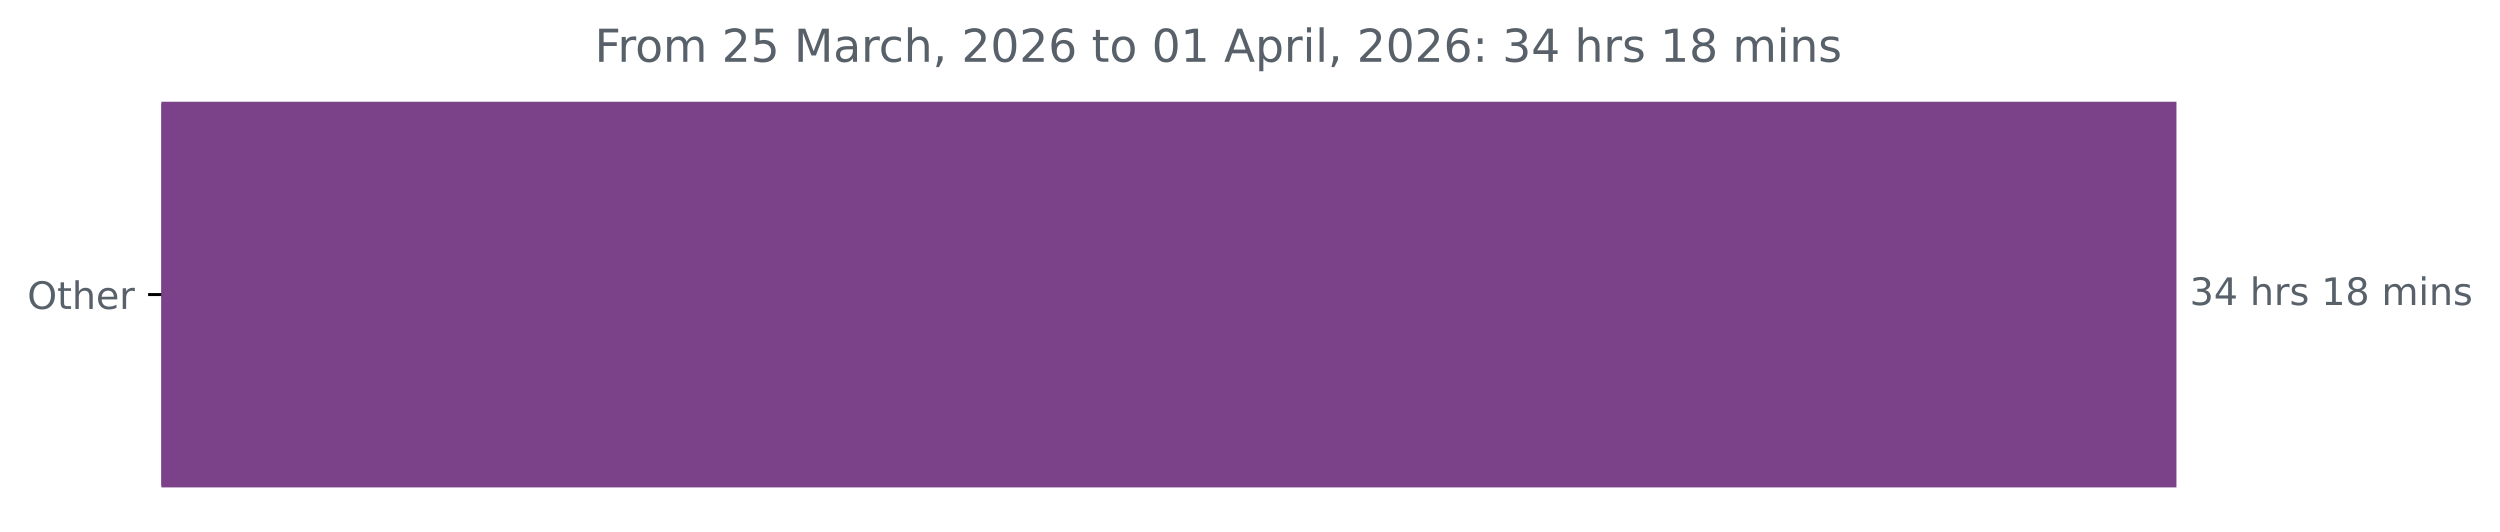
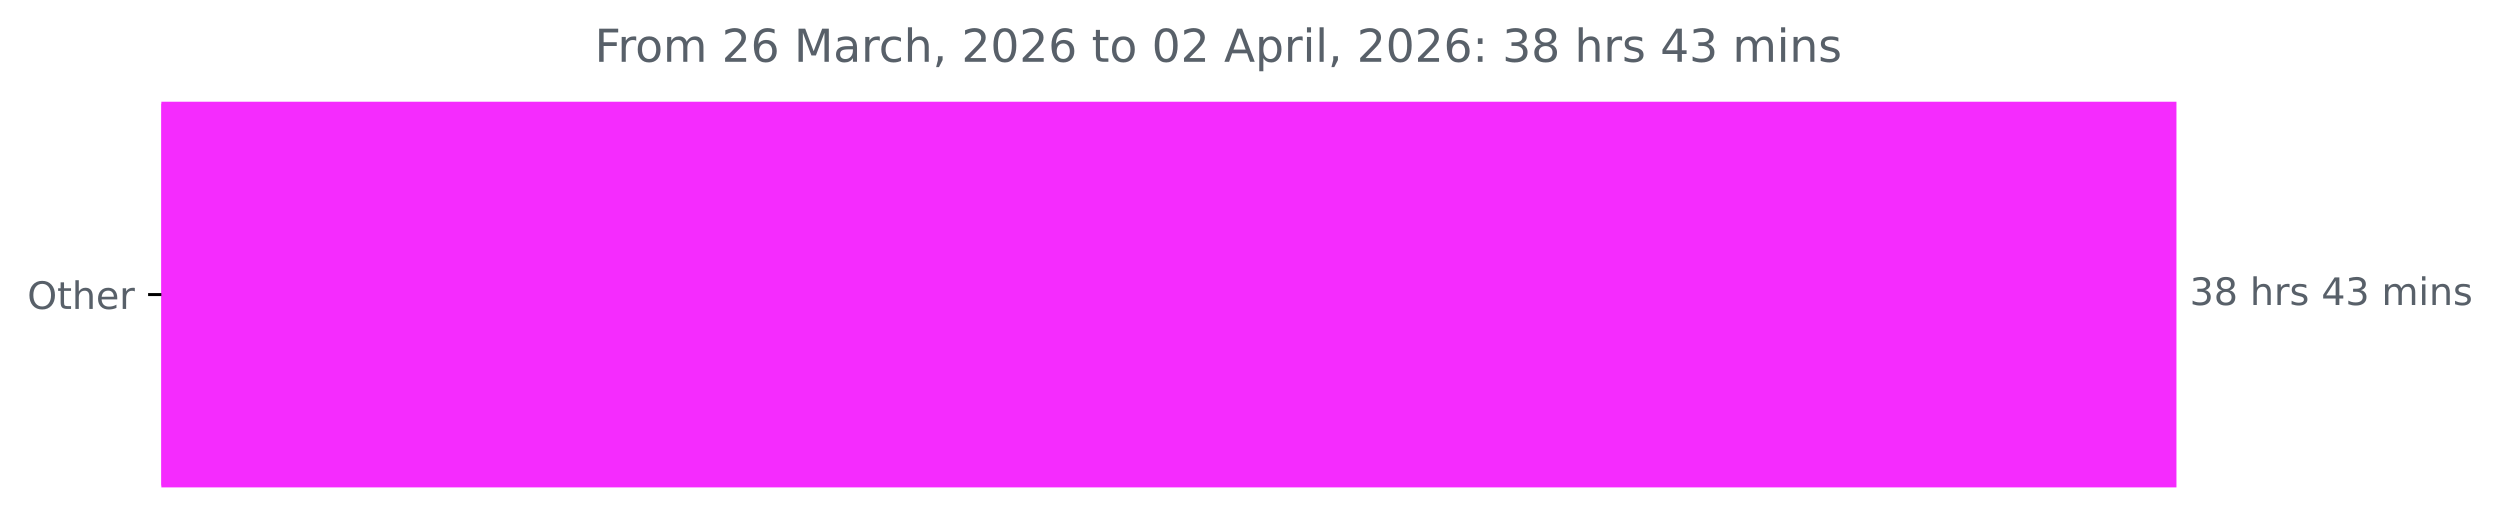
<svg xmlns="http://www.w3.org/2000/svg" xmlns:xlink="http://www.w3.org/1999/xlink" width="659.93pt" height="140.398pt" viewBox="0 0 659.93 140.398" version="1.1">
  <defs>
    <style type="text/css">*{stroke-linejoin: round; stroke-linecap: butt}</style>
  </defs>
  <g id="figure_1">
    <g id="patch_1">
      <path d="M 0 140.398  L 659.93 140.398  L 659.93 0  L 0 0  L 0 140.398  z " style="fill: none" />
    </g>
    <g id="axes_1">
      <g id="patch_2">
-         <path d="M 42.594 27.358  L 574.022 27.358  L 574.022 128.158  L 42.594 128.158  z " clip-path="url(#pc0c6ca2bdc)" style="fill: #7c4289; stroke: #7c4289; stroke-linejoin: miter" />
+         <path d="M 42.594 27.358  L 574.022 27.358  L 574.022 128.158  L 42.594 128.158  z " clip-path="url(#p9e15398f0f)" style="fill: #f52bfe; stroke: #f52bfe; stroke-linejoin: miter" />
      </g>
      <g id="matplotlib.axis_1" />
      <g id="matplotlib.axis_2">
        <g id="ytick_1">
          <g id="line2d_1">
            <defs>
-               <path id="m09a83ff96f" d="M 0 0  L -3.5 0  " style="stroke: #000000; stroke-width: 0.8" />
+               <path id="m452edcc047" d="M 0 0  L -3.5 0  " style="stroke: #000000; stroke-width: 0.8" />
            </defs>
            <g>
-               <use xlink:href="#m09a83ff96f" x="42.594" y="77.758" style="stroke: #000000; stroke-width: 0.8" />
+               <use xlink:href="#m452edcc047" x="42.594" y="77.758" style="stroke: #000000; stroke-width: 0.8" />
            </g>
          </g>
          <g id="text_1">
            <g style="fill: #586069" transform="translate(7.2 81.55734) scale(0.1 -0.1)">
              <defs>
                <path id="DejaVuSans-4f" d="M 2522 4238  Q 1834 4238 1429 3725  Q 1025 3213 1025 2328  Q 1025 1447 1429 934  Q 1834 422 2522 422  Q 3209 422 3611 934  Q 4013 1447 4013 2328  Q 4013 3213 3611 3725  Q 3209 4238 2522 4238  z M 2522 4750  Q 3503 4750 4090 4092  Q 4678 3434 4678 2328  Q 4678 1225 4090 567  Q 3503 -91 2522 -91  Q 1538 -91 948 565  Q 359 1222 359 2328  Q 359 3434 948 4092  Q 1538 4750 2522 4750  z " transform="scale(0.015625)" />
                <path id="DejaVuSans-74" d="M 1172 4494  L 1172 3500  L 2356 3500  L 2356 3053  L 1172 3053  L 1172 1153  Q 1172 725 1289 603  Q 1406 481 1766 481  L 2356 481  L 2356 0  L 1766 0  Q 1100 0 847 248  Q 594 497 594 1153  L 594 3053  L 172 3053  L 172 3500  L 594 3500  L 594 4494  L 1172 4494  z " transform="scale(0.015625)" />
                <path id="DejaVuSans-68" d="M 3513 2113  L 3513 0  L 2938 0  L 2938 2094  Q 2938 2591 2744 2837  Q 2550 3084 2163 3084  Q 1697 3084 1428 2787  Q 1159 2491 1159 1978  L 1159 0  L 581 0  L 581 4863  L 1159 4863  L 1159 2956  Q 1366 3272 1645 3428  Q 1925 3584 2291 3584  Q 2894 3584 3203 3211  Q 3513 2838 3513 2113  z " transform="scale(0.015625)" />
                <path id="DejaVuSans-65" d="M 3597 1894  L 3597 1613  L 953 1613  Q 991 1019 1311 708  Q 1631 397 2203 397  Q 2534 397 2845 478  Q 3156 559 3463 722  L 3463 178  Q 3153 47 2828 -22  Q 2503 -91 2169 -91  Q 1331 -91 842 396  Q 353 884 353 1716  Q 353 2575 817 3079  Q 1281 3584 2069 3584  Q 2775 3584 3186 3129  Q 3597 2675 3597 1894  z M 3022 2063  Q 3016 2534 2758 2815  Q 2500 3097 2075 3097  Q 1594 3097 1305 2825  Q 1016 2553 972 2059  L 3022 2063  z " transform="scale(0.015625)" />
                <path id="DejaVuSans-72" d="M 2631 2963  Q 2534 3019 2420 3045  Q 2306 3072 2169 3072  Q 1681 3072 1420 2755  Q 1159 2438 1159 1844  L 1159 0  L 581 0  L 581 3500  L 1159 3500  L 1159 2956  Q 1341 3275 1631 3429  Q 1922 3584 2338 3584  Q 2397 3584 2469 3576  Q 2541 3569 2628 3553  L 2631 2963  z " transform="scale(0.015625)" />
              </defs>
              <use xlink:href="#DejaVuSans-4f" />
              <use xlink:href="#DejaVuSans-74" x="78.711" />
              <use xlink:href="#DejaVuSans-68" x="117.92" />
              <use xlink:href="#DejaVuSans-65" x="181.299" />
              <use xlink:href="#DejaVuSans-72" x="242.822" />
            </g>
          </g>
        </g>
      </g>
      <g id="text_2">
        <g style="fill: #586069" transform="translate(578.0223 80.5175) scale(0.1 -0.1)">
          <defs>
            <path id="DejaVuSans-33" d="M 2597 2516  Q 3050 2419 3304 2112  Q 3559 1806 3559 1356  Q 3559 666 3084 287  Q 2609 -91 1734 -91  Q 1441 -91 1130 -33  Q 819 25 488 141  L 488 750  Q 750 597 1062 519  Q 1375 441 1716 441  Q 2309 441 2620 675  Q 2931 909 2931 1356  Q 2931 1769 2642 2001  Q 2353 2234 1838 2234  L 1294 2234  L 1294 2753  L 1863 2753  Q 2328 2753 2575 2939  Q 2822 3125 2822 3475  Q 2822 3834 2567 4026  Q 2313 4219 1838 4219  Q 1578 4219 1281 4162  Q 984 4106 628 3988  L 628 4550  Q 988 4650 1302 4700  Q 1616 4750 1894 4750  Q 2613 4750 3031 4423  Q 3450 4097 3450 3541  Q 3450 3153 3228 2886  Q 3006 2619 2597 2516  z " transform="scale(0.015625)" />
-             <path id="DejaVuSans-34" d="M 2419 4116  L 825 1625  L 2419 1625  L 2419 4116  z M 2253 4666  L 3047 4666  L 3047 1625  L 3713 1625  L 3713 1100  L 3047 1100  L 3047 0  L 2419 0  L 2419 1100  L 313 1100  L 313 1709  L 2253 4666  z " transform="scale(0.015625)" />
+             <path id="DejaVuSans-38" d="M 2034 2216  Q 1584 2216 1326 1975  Q 1069 1734 1069 1313  Q 1069 891 1326 650  Q 1584 409 2034 409  Q 2484 409 2743 651  Q 3003 894 3003 1313  Q 3003 1734 2745 1975  Q 2488 2216 2034 2216  z M 1403 2484  Q 997 2584 770 2862  Q 544 3141 544 3541  Q 544 4100 942 4425  Q 1341 4750 2034 4750  Q 2731 4750 3128 4425  Q 3525 4100 3525 3541  Q 3525 3141 3298 2862  Q 3072 2584 2669 2484  Q 3125 2378 3379 2068  Q 3634 1759 3634 1313  Q 3634 634 3220 271  Q 2806 -91 2034 -91  Q 1263 -91 848 271  Q 434 634 434 1313  Q 434 1759 690 2068  Q 947 2378 1403 2484  z M 1172 3481  Q 1172 3119 1398 2916  Q 1625 2713 2034 2713  Q 2441 2713 2670 2916  Q 2900 3119 2900 3481  Q 2900 3844 2670 4047  Q 2441 4250 2034 4250  Q 1625 4250 1398 4047  Q 1172 3844 1172 3481  z " transform="scale(0.015625)" />
            <path id="DejaVuSans-20" transform="scale(0.015625)" />
            <path id="DejaVuSans-73" d="M 2834 3397  L 2834 2853  Q 2591 2978 2328 3040  Q 2066 3103 1784 3103  Q 1356 3103 1142 2972  Q 928 2841 928 2578  Q 928 2378 1081 2264  Q 1234 2150 1697 2047  L 1894 2003  Q 2506 1872 2764 1633  Q 3022 1394 3022 966  Q 3022 478 2636 193  Q 2250 -91 1575 -91  Q 1294 -91 989 -36  Q 684 19 347 128  L 347 722  Q 666 556 975 473  Q 1284 391 1588 391  Q 1994 391 2212 530  Q 2431 669 2431 922  Q 2431 1156 2273 1281  Q 2116 1406 1581 1522  L 1381 1569  Q 847 1681 609 1914  Q 372 2147 372 2553  Q 372 3047 722 3315  Q 1072 3584 1716 3584  Q 2034 3584 2315 3537  Q 2597 3491 2834 3397  z " transform="scale(0.015625)" />
-             <path id="DejaVuSans-31" d="M 794 531  L 1825 531  L 1825 4091  L 703 3866  L 703 4441  L 1819 4666  L 2450 4666  L 2450 531  L 3481 531  L 3481 0  L 794 0  L 794 531  z " transform="scale(0.015625)" />
-             <path id="DejaVuSans-38" d="M 2034 2216  Q 1584 2216 1326 1975  Q 1069 1734 1069 1313  Q 1069 891 1326 650  Q 1584 409 2034 409  Q 2484 409 2743 651  Q 3003 894 3003 1313  Q 3003 1734 2745 1975  Q 2488 2216 2034 2216  z M 1403 2484  Q 997 2584 770 2862  Q 544 3141 544 3541  Q 544 4100 942 4425  Q 1341 4750 2034 4750  Q 2731 4750 3128 4425  Q 3525 4100 3525 3541  Q 3525 3141 3298 2862  Q 3072 2584 2669 2484  Q 3125 2378 3379 2068  Q 3634 1759 3634 1313  Q 3634 634 3220 271  Q 2806 -91 2034 -91  Q 1263 -91 848 271  Q 434 634 434 1313  Q 434 1759 690 2068  Q 947 2378 1403 2484  z M 1172 3481  Q 1172 3119 1398 2916  Q 1625 2713 2034 2713  Q 2441 2713 2670 2916  Q 2900 3119 2900 3481  Q 2900 3844 2670 4047  Q 2441 4250 2034 4250  Q 1625 4250 1398 4047  Q 1172 3844 1172 3481  z " transform="scale(0.015625)" />
+             <path id="DejaVuSans-34" d="M 2419 4116  L 825 1625  L 2419 1625  L 2419 4116  z M 2253 4666  L 3047 4666  L 3047 1625  L 3713 1625  L 3713 1100  L 3047 1100  L 3047 0  L 2419 0  L 2419 1100  L 313 1100  L 313 1709  L 2253 4666  z " transform="scale(0.015625)" />
            <path id="DejaVuSans-6d" d="M 3328 2828  Q 3544 3216 3844 3400  Q 4144 3584 4550 3584  Q 5097 3584 5394 3201  Q 5691 2819 5691 2113  L 5691 0  L 5113 0  L 5113 2094  Q 5113 2597 4934 2840  Q 4756 3084 4391 3084  Q 3944 3084 3684 2787  Q 3425 2491 3425 1978  L 3425 0  L 2847 0  L 2847 2094  Q 2847 2600 2669 2842  Q 2491 3084 2119 3084  Q 1678 3084 1418 2786  Q 1159 2488 1159 1978  L 1159 0  L 581 0  L 581 3500  L 1159 3500  L 1159 2956  Q 1356 3278 1631 3431  Q 1906 3584 2284 3584  Q 2666 3584 2933 3390  Q 3200 3197 3328 2828  z " transform="scale(0.015625)" />
            <path id="DejaVuSans-69" d="M 603 3500  L 1178 3500  L 1178 0  L 603 0  L 603 3500  z M 603 4863  L 1178 4863  L 1178 4134  L 603 4134  L 603 4863  z " transform="scale(0.015625)" />
            <path id="DejaVuSans-6e" d="M 3513 2113  L 3513 0  L 2938 0  L 2938 2094  Q 2938 2591 2744 2837  Q 2550 3084 2163 3084  Q 1697 3084 1428 2787  Q 1159 2491 1159 1978  L 1159 0  L 581 0  L 581 3500  L 1159 3500  L 1159 2956  Q 1366 3272 1645 3428  Q 1925 3584 2291 3584  Q 2894 3584 3203 3211  Q 3513 2838 3513 2113  z " transform="scale(0.015625)" />
          </defs>
          <use xlink:href="#DejaVuSans-33" />
-           <use xlink:href="#DejaVuSans-34" x="63.623" />
+           <use xlink:href="#DejaVuSans-38" x="63.623" />
          <use xlink:href="#DejaVuSans-20" x="127.246" />
          <use xlink:href="#DejaVuSans-68" x="159.033" />
          <use xlink:href="#DejaVuSans-72" x="222.412" />
          <use xlink:href="#DejaVuSans-73" x="263.525" />
          <use xlink:href="#DejaVuSans-20" x="315.625" />
-           <use xlink:href="#DejaVuSans-31" x="347.412" />
-           <use xlink:href="#DejaVuSans-38" x="411.035" />
+           <use xlink:href="#DejaVuSans-34" x="347.412" />
+           <use xlink:href="#DejaVuSans-33" x="411.035" />
          <use xlink:href="#DejaVuSans-20" x="474.658" />
          <use xlink:href="#DejaVuSans-6d" x="506.445" />
          <use xlink:href="#DejaVuSans-69" x="603.857" />
          <use xlink:href="#DejaVuSans-6e" x="631.641" />
          <use xlink:href="#DejaVuSans-73" x="695.02" />
        </g>
      </g>
      <g id="text_3">
        <g style="fill: #586069" transform="translate(156.9819 16.31812) scale(0.12 -0.12)">
          <defs>
            <path id="DejaVuSans-46" d="M 628 4666  L 3309 4666  L 3309 4134  L 1259 4134  L 1259 2759  L 3109 2759  L 3109 2228  L 1259 2228  L 1259 0  L 628 0  L 628 4666  z " transform="scale(0.015625)" />
            <path id="DejaVuSans-6f" d="M 1959 3097  Q 1497 3097 1228 2736  Q 959 2375 959 1747  Q 959 1119 1226 758  Q 1494 397 1959 397  Q 2419 397 2687 759  Q 2956 1122 2956 1747  Q 2956 2369 2687 2733  Q 2419 3097 1959 3097  z M 1959 3584  Q 2709 3584 3137 3096  Q 3566 2609 3566 1747  Q 3566 888 3137 398  Q 2709 -91 1959 -91  Q 1206 -91 779 398  Q 353 888 353 1747  Q 353 2609 779 3096  Q 1206 3584 1959 3584  z " transform="scale(0.015625)" />
            <path id="DejaVuSans-32" d="M 1228 531  L 3431 531  L 3431 0  L 469 0  L 469 531  Q 828 903 1448 1529  Q 2069 2156 2228 2338  Q 2531 2678 2651 2914  Q 2772 3150 2772 3378  Q 2772 3750 2511 3984  Q 2250 4219 1831 4219  Q 1534 4219 1204 4116  Q 875 4013 500 3803  L 500 4441  Q 881 4594 1212 4672  Q 1544 4750 1819 4750  Q 2544 4750 2975 4387  Q 3406 4025 3406 3419  Q 3406 3131 3298 2873  Q 3191 2616 2906 2266  Q 2828 2175 2409 1742  Q 1991 1309 1228 531  z " transform="scale(0.015625)" />
-             <path id="DejaVuSans-35" d="M 691 4666  L 3169 4666  L 3169 4134  L 1269 4134  L 1269 2991  Q 1406 3038 1543 3061  Q 1681 3084 1819 3084  Q 2600 3084 3056 2656  Q 3513 2228 3513 1497  Q 3513 744 3044 326  Q 2575 -91 1722 -91  Q 1428 -91 1123 -41  Q 819 9 494 109  L 494 744  Q 775 591 1075 516  Q 1375 441 1709 441  Q 2250 441 2565 725  Q 2881 1009 2881 1497  Q 2881 1984 2565 2268  Q 2250 2553 1709 2553  Q 1456 2553 1204 2497  Q 953 2441 691 2322  L 691 4666  z " transform="scale(0.015625)" />
+             <path id="DejaVuSans-36" d="M 2113 2584  Q 1688 2584 1439 2293  Q 1191 2003 1191 1497  Q 1191 994 1439 701  Q 1688 409 2113 409  Q 2538 409 2786 701  Q 3034 994 3034 1497  Q 3034 2003 2786 2293  Q 2538 2584 2113 2584  z M 3366 4563  L 3366 3988  Q 3128 4100 2886 4159  Q 2644 4219 2406 4219  Q 1781 4219 1451 3797  Q 1122 3375 1075 2522  Q 1259 2794 1537 2939  Q 1816 3084 2150 3084  Q 2853 3084 3261 2657  Q 3669 2231 3669 1497  Q 3669 778 3244 343  Q 2819 -91 2113 -91  Q 1303 -91 875 529  Q 447 1150 447 2328  Q 447 3434 972 4092  Q 1497 4750 2381 4750  Q 2619 4750 2861 4703  Q 3103 4656 3366 4563  z " transform="scale(0.015625)" />
            <path id="DejaVuSans-4d" d="M 628 4666  L 1569 4666  L 2759 1491  L 3956 4666  L 4897 4666  L 4897 0  L 4281 0  L 4281 4097  L 3078 897  L 2444 897  L 1241 4097  L 1241 0  L 628 0  L 628 4666  z " transform="scale(0.015625)" />
            <path id="DejaVuSans-61" d="M 2194 1759  Q 1497 1759 1228 1600  Q 959 1441 959 1056  Q 959 750 1161 570  Q 1363 391 1709 391  Q 2188 391 2477 730  Q 2766 1069 2766 1631  L 2766 1759  L 2194 1759  z M 3341 1997  L 3341 0  L 2766 0  L 2766 531  Q 2569 213 2275 61  Q 1981 -91 1556 -91  Q 1019 -91 701 211  Q 384 513 384 1019  Q 384 1609 779 1909  Q 1175 2209 1959 2209  L 2766 2209  L 2766 2266  Q 2766 2663 2505 2880  Q 2244 3097 1772 3097  Q 1472 3097 1187 3025  Q 903 2953 641 2809  L 641 3341  Q 956 3463 1253 3523  Q 1550 3584 1831 3584  Q 2591 3584 2966 3190  Q 3341 2797 3341 1997  z " transform="scale(0.015625)" />
            <path id="DejaVuSans-63" d="M 3122 3366  L 3122 2828  Q 2878 2963 2633 3030  Q 2388 3097 2138 3097  Q 1578 3097 1268 2742  Q 959 2388 959 1747  Q 959 1106 1268 751  Q 1578 397 2138 397  Q 2388 397 2633 464  Q 2878 531 3122 666  L 3122 134  Q 2881 22 2623 -34  Q 2366 -91 2075 -91  Q 1284 -91 818 406  Q 353 903 353 1747  Q 353 2603 823 3093  Q 1294 3584 2113 3584  Q 2378 3584 2631 3529  Q 2884 3475 3122 3366  z " transform="scale(0.015625)" />
            <path id="DejaVuSans-2c" d="M 750 794  L 1409 794  L 1409 256  L 897 -744  L 494 -744  L 750 256  L 750 794  z " transform="scale(0.015625)" />
            <path id="DejaVuSans-30" d="M 2034 4250  Q 1547 4250 1301 3770  Q 1056 3291 1056 2328  Q 1056 1369 1301 889  Q 1547 409 2034 409  Q 2525 409 2770 889  Q 3016 1369 3016 2328  Q 3016 3291 2770 3770  Q 2525 4250 2034 4250  z M 2034 4750  Q 2819 4750 3233 4129  Q 3647 3509 3647 2328  Q 3647 1150 3233 529  Q 2819 -91 2034 -91  Q 1250 -91 836 529  Q 422 1150 422 2328  Q 422 3509 836 4129  Q 1250 4750 2034 4750  z " transform="scale(0.015625)" />
-             <path id="DejaVuSans-36" d="M 2113 2584  Q 1688 2584 1439 2293  Q 1191 2003 1191 1497  Q 1191 994 1439 701  Q 1688 409 2113 409  Q 2538 409 2786 701  Q 3034 994 3034 1497  Q 3034 2003 2786 2293  Q 2538 2584 2113 2584  z M 3366 4563  L 3366 3988  Q 3128 4100 2886 4159  Q 2644 4219 2406 4219  Q 1781 4219 1451 3797  Q 1122 3375 1075 2522  Q 1259 2794 1537 2939  Q 1816 3084 2150 3084  Q 2853 3084 3261 2657  Q 3669 2231 3669 1497  Q 3669 778 3244 343  Q 2819 -91 2113 -91  Q 1303 -91 875 529  Q 447 1150 447 2328  Q 447 3434 972 4092  Q 1497 4750 2381 4750  Q 2619 4750 2861 4703  Q 3103 4656 3366 4563  z " transform="scale(0.015625)" />
            <path id="DejaVuSans-41" d="M 2188 4044  L 1331 1722  L 3047 1722  L 2188 4044  z M 1831 4666  L 2547 4666  L 4325 0  L 3669 0  L 3244 1197  L 1141 1197  L 716 0  L 50 0  L 1831 4666  z " transform="scale(0.015625)" />
            <path id="DejaVuSans-70" d="M 1159 525  L 1159 -1331  L 581 -1331  L 581 3500  L 1159 3500  L 1159 2969  Q 1341 3281 1617 3432  Q 1894 3584 2278 3584  Q 2916 3584 3314 3078  Q 3713 2572 3713 1747  Q 3713 922 3314 415  Q 2916 -91 2278 -91  Q 1894 -91 1617 61  Q 1341 213 1159 525  z M 3116 1747  Q 3116 2381 2855 2742  Q 2594 3103 2138 3103  Q 1681 3103 1420 2742  Q 1159 2381 1159 1747  Q 1159 1113 1420 752  Q 1681 391 2138 391  Q 2594 391 2855 752  Q 3116 1113 3116 1747  z " transform="scale(0.015625)" />
            <path id="DejaVuSans-6c" d="M 603 4863  L 1178 4863  L 1178 0  L 603 0  L 603 4863  z " transform="scale(0.015625)" />
            <path id="DejaVuSans-3a" d="M 750 794  L 1409 794  L 1409 0  L 750 0  L 750 794  z M 750 3309  L 1409 3309  L 1409 2516  L 750 2516  L 750 3309  z " transform="scale(0.015625)" />
          </defs>
          <use xlink:href="#DejaVuSans-46" />
          <use xlink:href="#DejaVuSans-72" x="50.27" />
          <use xlink:href="#DejaVuSans-6f" x="89.133" />
          <use xlink:href="#DejaVuSans-6d" x="150.314" />
          <use xlink:href="#DejaVuSans-20" x="247.727" />
          <use xlink:href="#DejaVuSans-32" x="279.514" />
-           <use xlink:href="#DejaVuSans-35" x="343.137" />
+           <use xlink:href="#DejaVuSans-36" x="343.137" />
          <use xlink:href="#DejaVuSans-20" x="406.76" />
          <use xlink:href="#DejaVuSans-4d" x="438.547" />
          <use xlink:href="#DejaVuSans-61" x="524.826" />
          <use xlink:href="#DejaVuSans-72" x="586.105" />
          <use xlink:href="#DejaVuSans-63" x="624.969" />
          <use xlink:href="#DejaVuSans-68" x="679.949" />
          <use xlink:href="#DejaVuSans-2c" x="743.328" />
          <use xlink:href="#DejaVuSans-20" x="775.115" />
          <use xlink:href="#DejaVuSans-32" x="806.902" />
          <use xlink:href="#DejaVuSans-30" x="870.525" />
          <use xlink:href="#DejaVuSans-32" x="934.148" />
          <use xlink:href="#DejaVuSans-36" x="997.771" />
          <use xlink:href="#DejaVuSans-20" x="1061.395" />
          <use xlink:href="#DejaVuSans-74" x="1093.182" />
          <use xlink:href="#DejaVuSans-6f" x="1132.391" />
          <use xlink:href="#DejaVuSans-20" x="1193.572" />
          <use xlink:href="#DejaVuSans-30" x="1225.359" />
-           <use xlink:href="#DejaVuSans-31" x="1288.982" />
+           <use xlink:href="#DejaVuSans-32" x="1288.982" />
          <use xlink:href="#DejaVuSans-20" x="1352.605" />
          <use xlink:href="#DejaVuSans-41" x="1384.393" />
          <use xlink:href="#DejaVuSans-70" x="1452.801" />
          <use xlink:href="#DejaVuSans-72" x="1516.277" />
          <use xlink:href="#DejaVuSans-69" x="1557.391" />
          <use xlink:href="#DejaVuSans-6c" x="1585.174" />
          <use xlink:href="#DejaVuSans-2c" x="1612.957" />
          <use xlink:href="#DejaVuSans-20" x="1644.744" />
          <use xlink:href="#DejaVuSans-32" x="1676.531" />
          <use xlink:href="#DejaVuSans-30" x="1740.154" />
          <use xlink:href="#DejaVuSans-32" x="1803.777" />
          <use xlink:href="#DejaVuSans-36" x="1867.4" />
          <use xlink:href="#DejaVuSans-3a" x="1931.023" />
          <use xlink:href="#DejaVuSans-20" x="1964.715" />
          <use xlink:href="#DejaVuSans-33" x="1996.502" />
-           <use xlink:href="#DejaVuSans-34" x="2060.125" />
+           <use xlink:href="#DejaVuSans-38" x="2060.125" />
          <use xlink:href="#DejaVuSans-20" x="2123.748" />
          <use xlink:href="#DejaVuSans-68" x="2155.535" />
          <use xlink:href="#DejaVuSans-72" x="2218.914" />
          <use xlink:href="#DejaVuSans-73" x="2260.027" />
          <use xlink:href="#DejaVuSans-20" x="2312.127" />
-           <use xlink:href="#DejaVuSans-31" x="2343.914" />
-           <use xlink:href="#DejaVuSans-38" x="2407.537" />
+           <use xlink:href="#DejaVuSans-34" x="2343.914" />
+           <use xlink:href="#DejaVuSans-33" x="2407.537" />
          <use xlink:href="#DejaVuSans-20" x="2471.16" />
          <use xlink:href="#DejaVuSans-6d" x="2502.947" />
          <use xlink:href="#DejaVuSans-69" x="2600.359" />
          <use xlink:href="#DejaVuSans-6e" x="2628.143" />
          <use xlink:href="#DejaVuSans-73" x="2691.521" />
        </g>
      </g>
    </g>
  </g>
  <defs>
-     <clipPath id="pc0c6ca2bdc">
+     <clipPath id="p9e15398f0f">
      <rect x="42.594" y="22.318" width="558" height="110.88" />
    </clipPath>
  </defs>
</svg>
